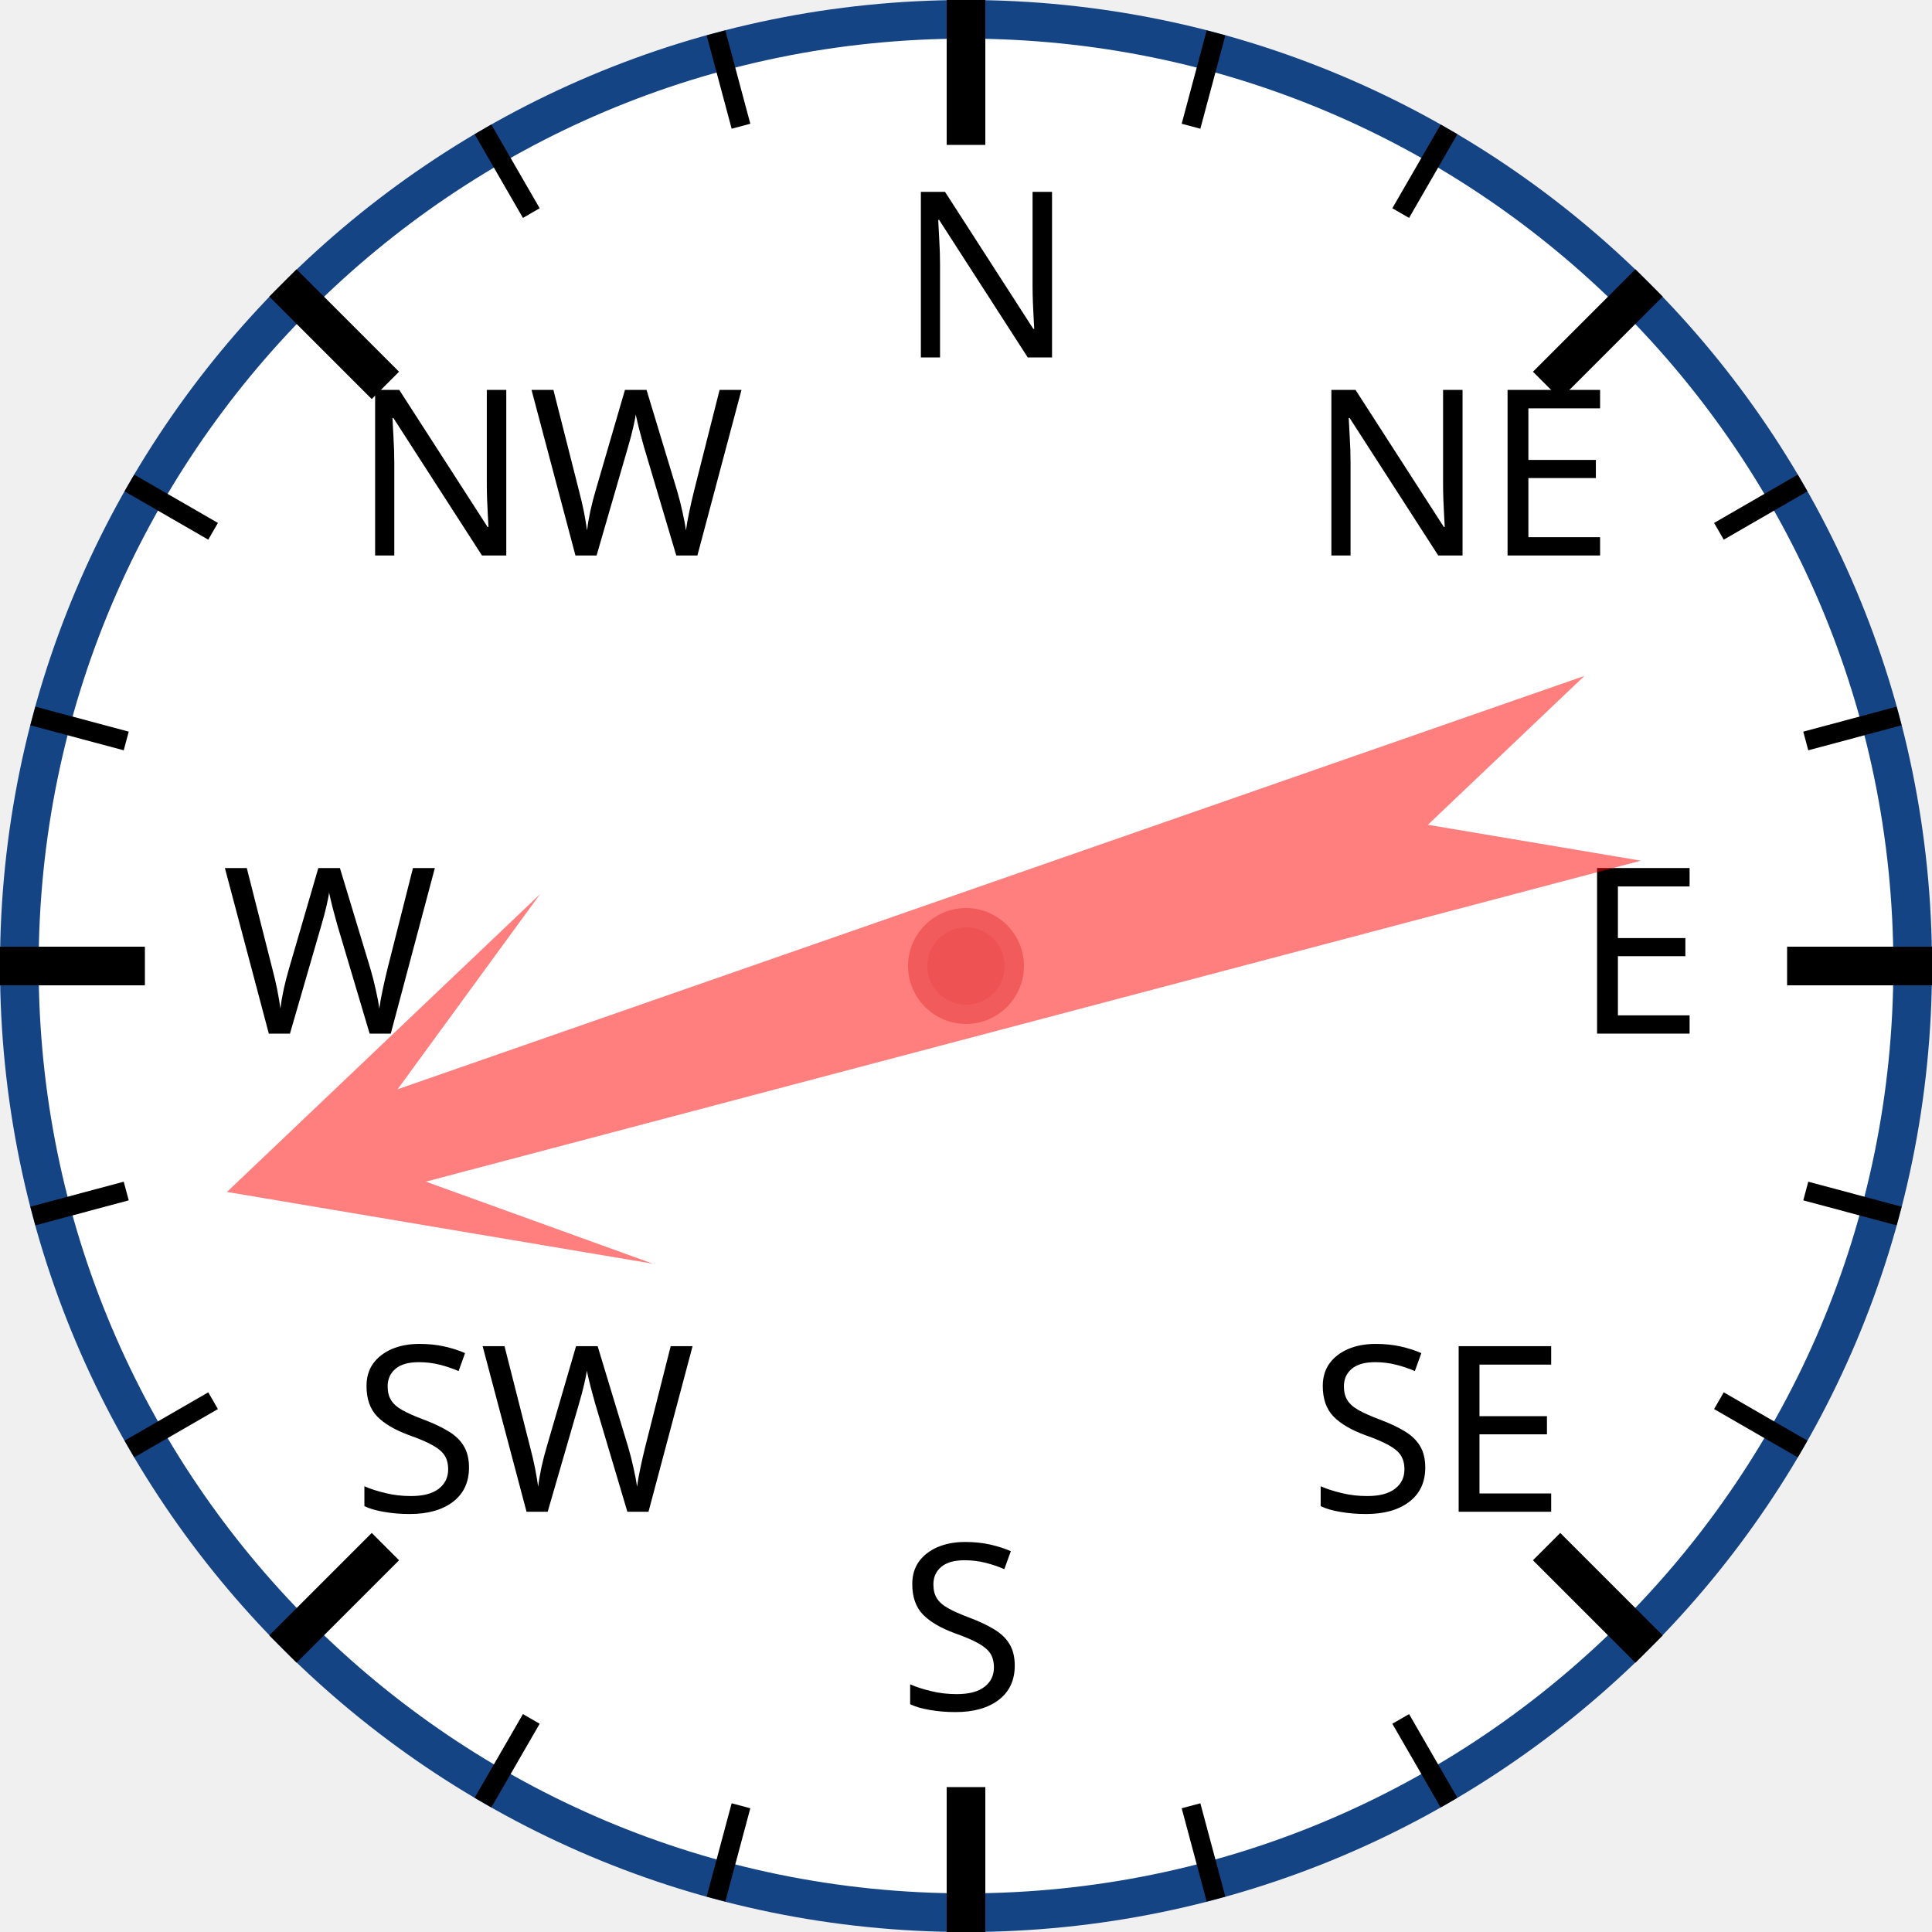
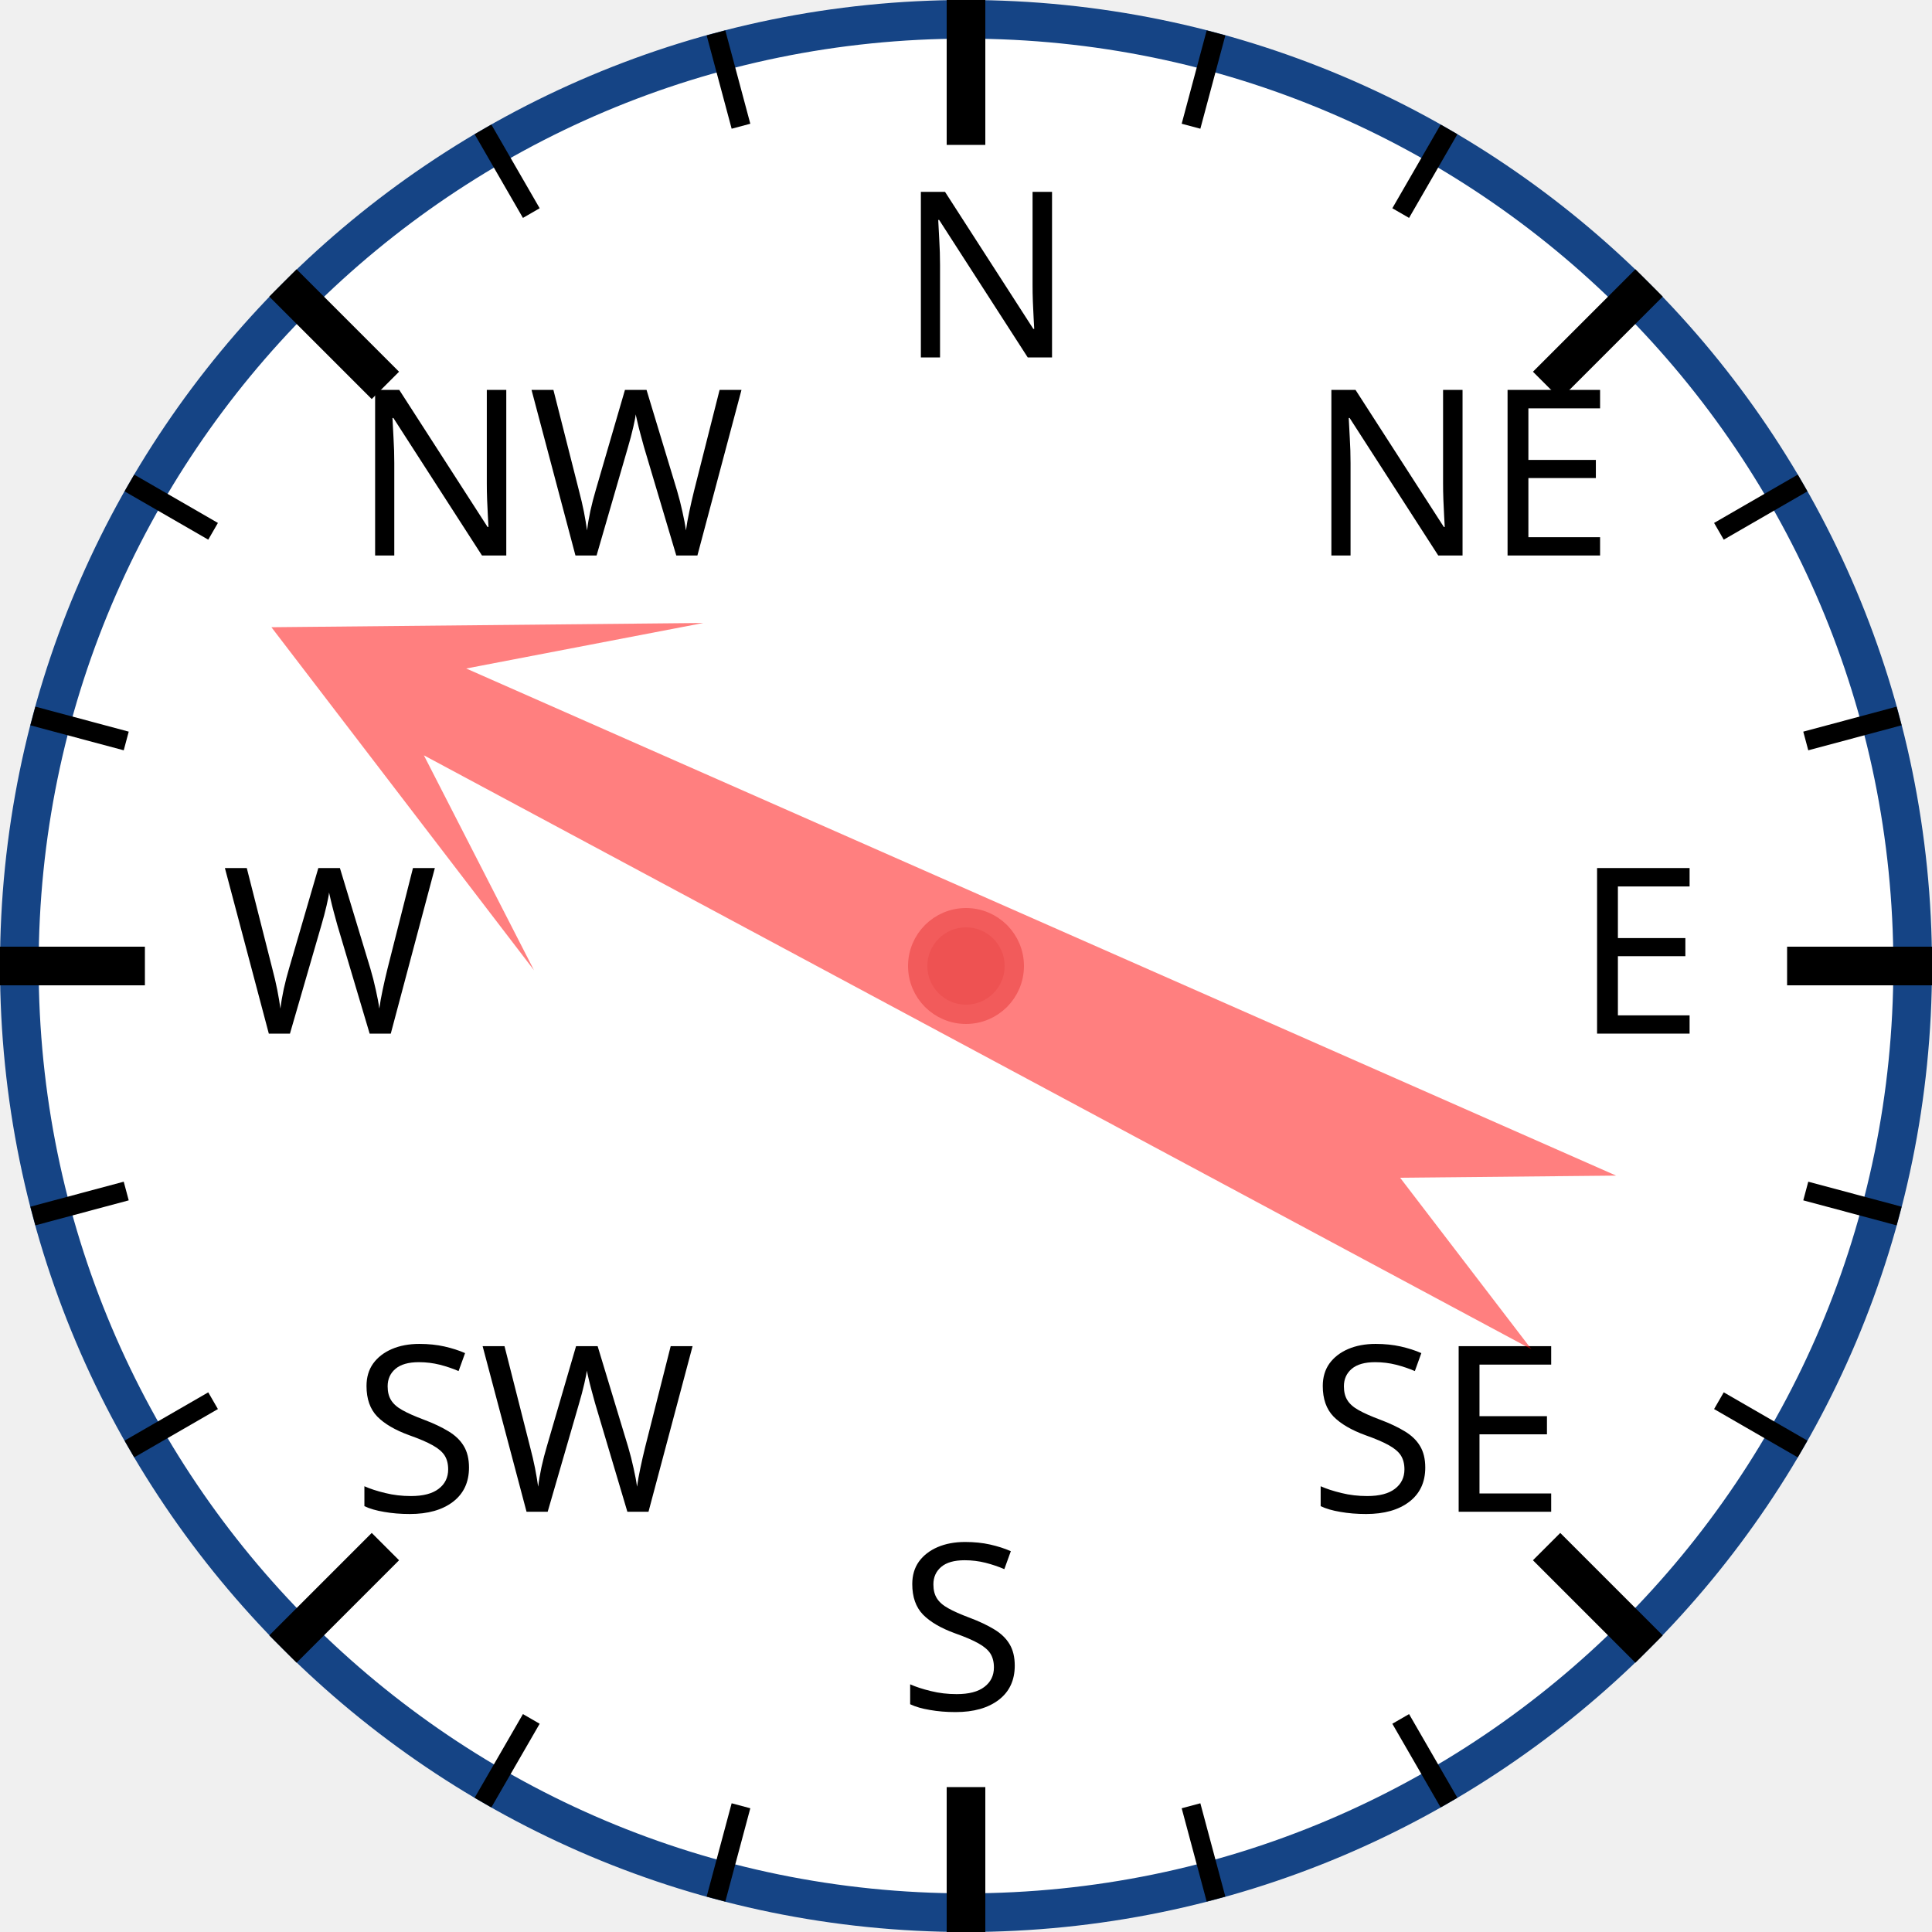
<svg xmlns="http://www.w3.org/2000/svg" width="120px" height="120px" viewBox="0 0 200 200">
  <circle cx="100" cy="100" r="98" style="fill: white; stroke: #154485; stroke-width: 4;" />
  <text x="93.0" y="37.0" style="font-family: sans-serif; font-size: 18pt;">N</text>
  <line x1="100.0" y1="0.0" x2="100.0" y2="15.0" style="stroke: black; stroke-width: 4;" />
  <line x1="74.118" y1="3.407" x2="76.706" y2="13.067" style="stroke: black; stroke-width: 2;" />
  <line x1="50" y1="13.397" x2="55" y2="22.058" style="stroke: black; stroke-width: 2;" />
  <text x="36.503" y="57.503" style="font-family: sans-serif; font-size: 18pt;">NW</text>
  <line x1="29.289" y1="29.289" x2="39.896" y2="39.896" style="stroke: black; stroke-width: 4;" />
  <line x1="13.397" y1="50" x2="22.058" y2="55" style="stroke: black; stroke-width: 2;" />
  <line x1="3.407" y1="74.118" x2="13.067" y2="76.706" style="stroke: black; stroke-width: 2;" />
  <text x="23.0" y="107.0" style="font-family: sans-serif; font-size: 18pt;">W</text>
  <line x1="0.0" y1="100.0" x2="15.0" y2="100.0" style="stroke: black; stroke-width: 4;" />
  <line x1="3.407" y1="125.882" x2="13.067" y2="123.294" style="stroke: black; stroke-width: 2;" />
  <line x1="13.397" y1="150" x2="22.058" y2="145" style="stroke: black; stroke-width: 2;" />
  <text x="36.503" y="156.497" style="font-family: sans-serif; font-size: 18pt;">SW</text>
  <line x1="29.289" y1="170.711" x2="39.896" y2="160.104" style="stroke: black; stroke-width: 4;" />
  <line x1="50" y1="186.603" x2="55" y2="177.942" style="stroke: black; stroke-width: 2;" />
  <line x1="74.118" y1="196.593" x2="76.706" y2="186.933" style="stroke: black; stroke-width: 2;" />
  <text x="93" y="177.0" style="font-family: sans-serif; font-size: 18pt;">S</text>
  <line x1="100" y1="200.0" x2="100" y2="185.0" style="stroke: black; stroke-width: 4;" />
  <line x1="125.882" y1="196.593" x2="123.294" y2="186.933" style="stroke: black; stroke-width: 2;" />
  <line x1="150.0" y1="186.603" x2="145.0" y2="177.942" style="stroke: black; stroke-width: 2;" />
  <text x="135.497" y="156.497" style="font-family: sans-serif; font-size: 18pt;">SE</text>
  <line x1="170.711" y1="170.711" x2="160.104" y2="160.104" style="stroke: black; stroke-width: 4;" />
  <line x1="186.603" y1="150" x2="177.942" y2="145" style="stroke: black; stroke-width: 2;" />
  <line x1="196.593" y1="125.882" x2="186.933" y2="123.294" style="stroke: black; stroke-width: 2;" />
  <text x="163.0" y="107" style="font-family: sans-serif; font-size: 18pt;">E</text>
  <line x1="200.0" y1="100" x2="185.0" y2="100" style="stroke: black; stroke-width: 4;" />
  <line x1="196.593" y1="74.118" x2="186.933" y2="76.706" style="stroke: black; stroke-width: 2;" />
  <line x1="186.603" y1="50" x2="177.942" y2="55" style="stroke: black; stroke-width: 2;" />
  <text x="135.497" y="57.503" style="font-family: sans-serif; font-size: 18pt;">NE</text>
  <line x1="170.711" y1="29.289" x2="160.104" y2="39.896" style="stroke: black; stroke-width: 4;" />
  <line x1="150" y1="13.397" x2="145" y2="22.058" style="stroke: black; stroke-width: 2;" />
  <line x1="125.882" y1="3.407" x2="123.294" y2="13.067" style="stroke: black; stroke-width: 2;" />
-   <polygon points="100 20 120 60 105 40 110 170 100 150 90 170 95 40 80 60" style="fill: red; fill-opacity: 0.5;" transform="rotate(253,100,100)" />
+   <polygon points="100 20 120 60 105 40 110 170 100 150 90 170 95 40 80 60" style="fill: red; fill-opacity: 0.5;" transform="rotate(296,100,100)" />
  <circle cx="100" cy="100" r="5" style="fill: #EE5252; stroke: #F25B5B; stroke-width: 2;" />
</svg>
